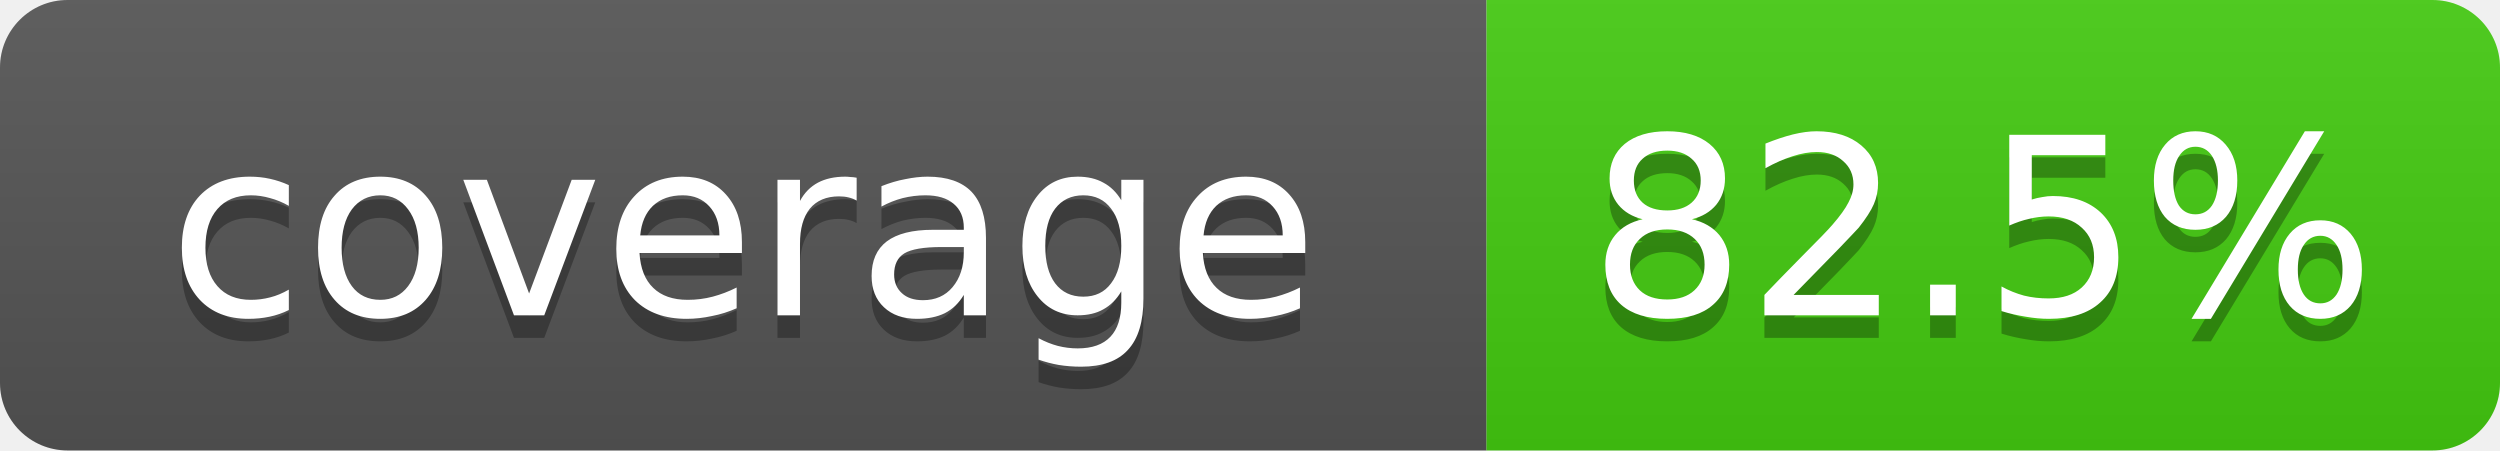
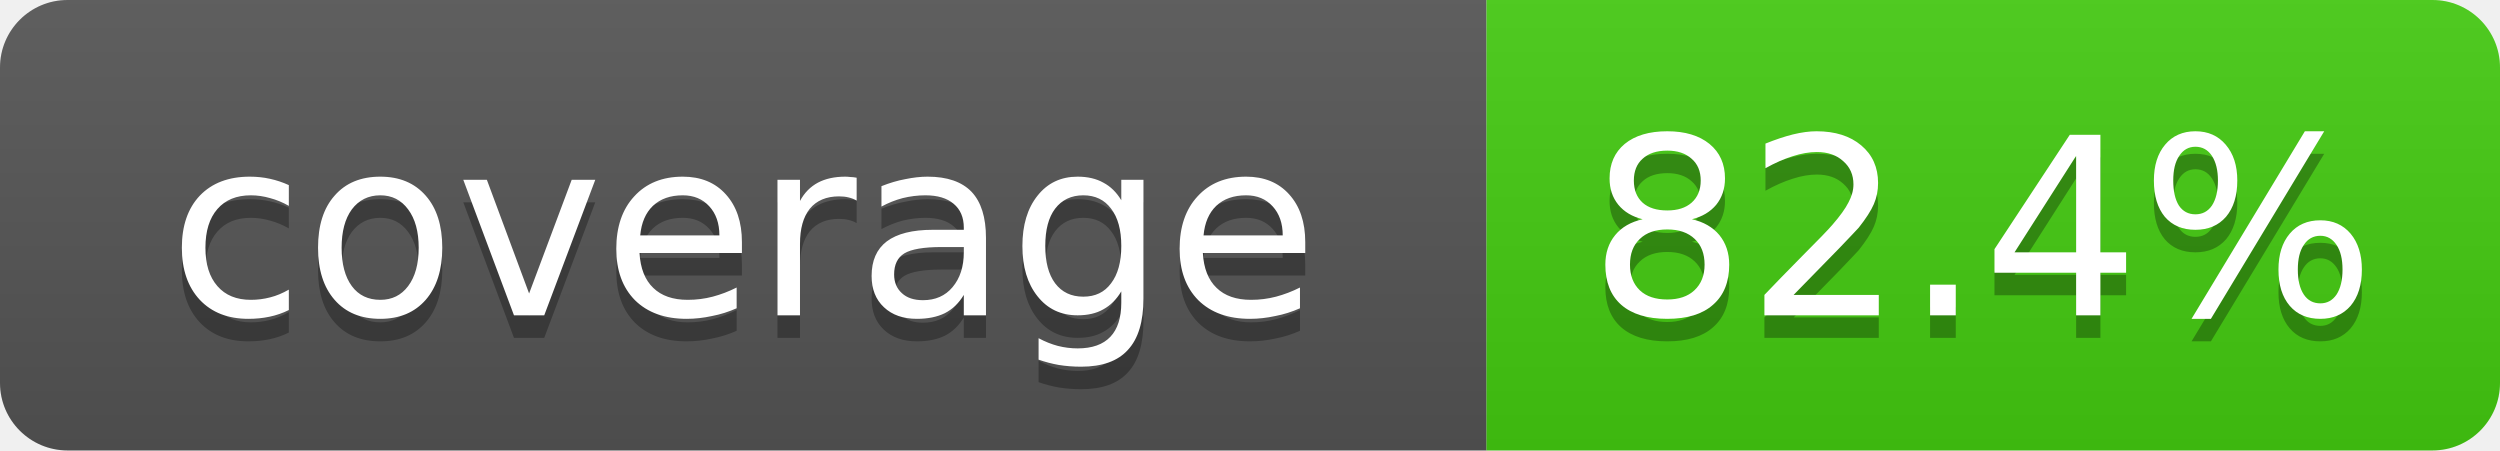
- <svg xmlns="http://www.w3.org/2000/svg" width="111" height="20" role="img" aria-label="coverage: 82.5%">
+ <svg xmlns="http://www.w3.org/2000/svg" width="111" height="20" role="img" aria-label="coverage: 82.4%">
  <linearGradient id="s" x2="0" y2="100%">
    <stop offset="0" stop-color="#bbb" stop-opacity=".1" />
    <stop offset="1" stop-opacity=".1" />
  </linearGradient>
  <clipPath id="r">
    <rect width="111" height="20" rx="3" fill="#fff" />
  </clipPath>
  <g clip-path="url(#r)">
    <rect width="66" height="20" fill="#555" />
    <rect x="66" width="45" height="20" fill="#4c1" />
    <rect width="111" height="20" fill="url(#s)" />
  </g>
  <g fill="#fff" text-anchor="middle" font-family="Verdana,DejaVu Sans,Geneva,sans-serif" font-size="11">
    <text x="33" y="15" fill="#010101" fill-opacity=".3">coverage</text>
    <text x="33" y="14">coverage</text>
-     <text x="88" y="15" fill="#010101" fill-opacity=".3">82.5%</text>
-     <text x="88" y="14">82.5%</text>
+     <text x="88" y="15" fill="#010101" fill-opacity=".3">82.4%</text>
+     <text x="88" y="14">82.4%</text>
  </g>
</svg>
